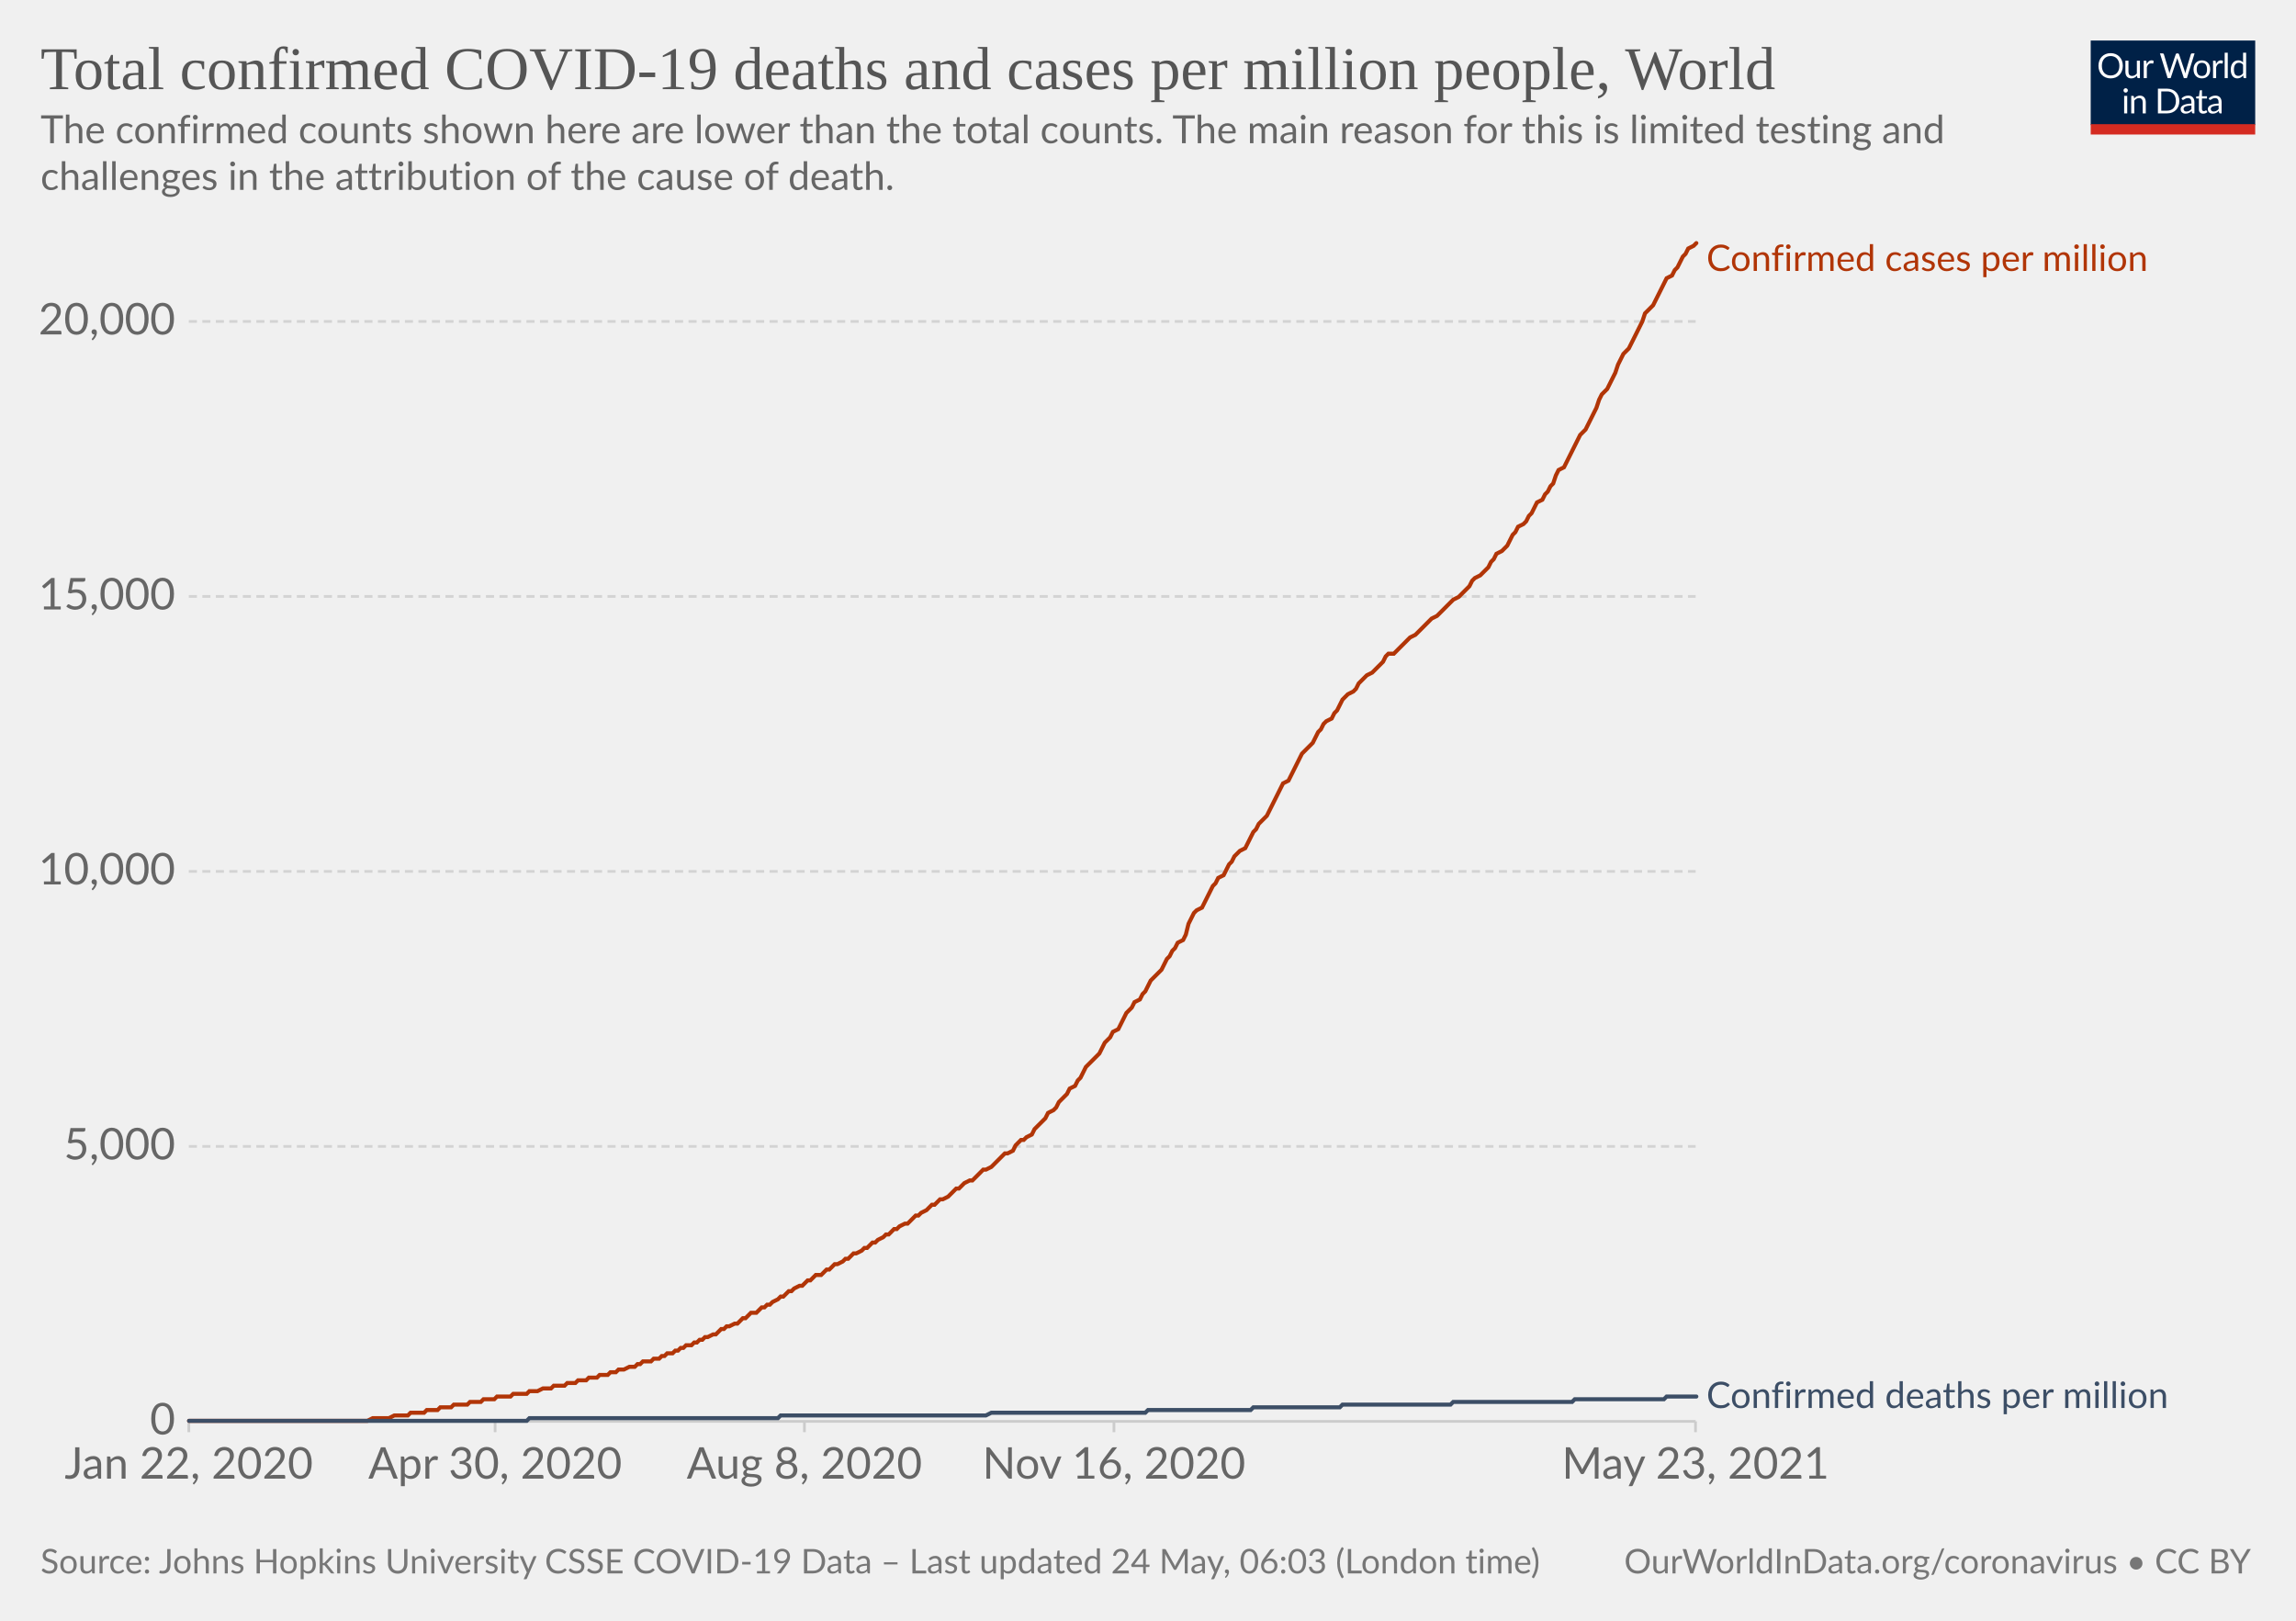
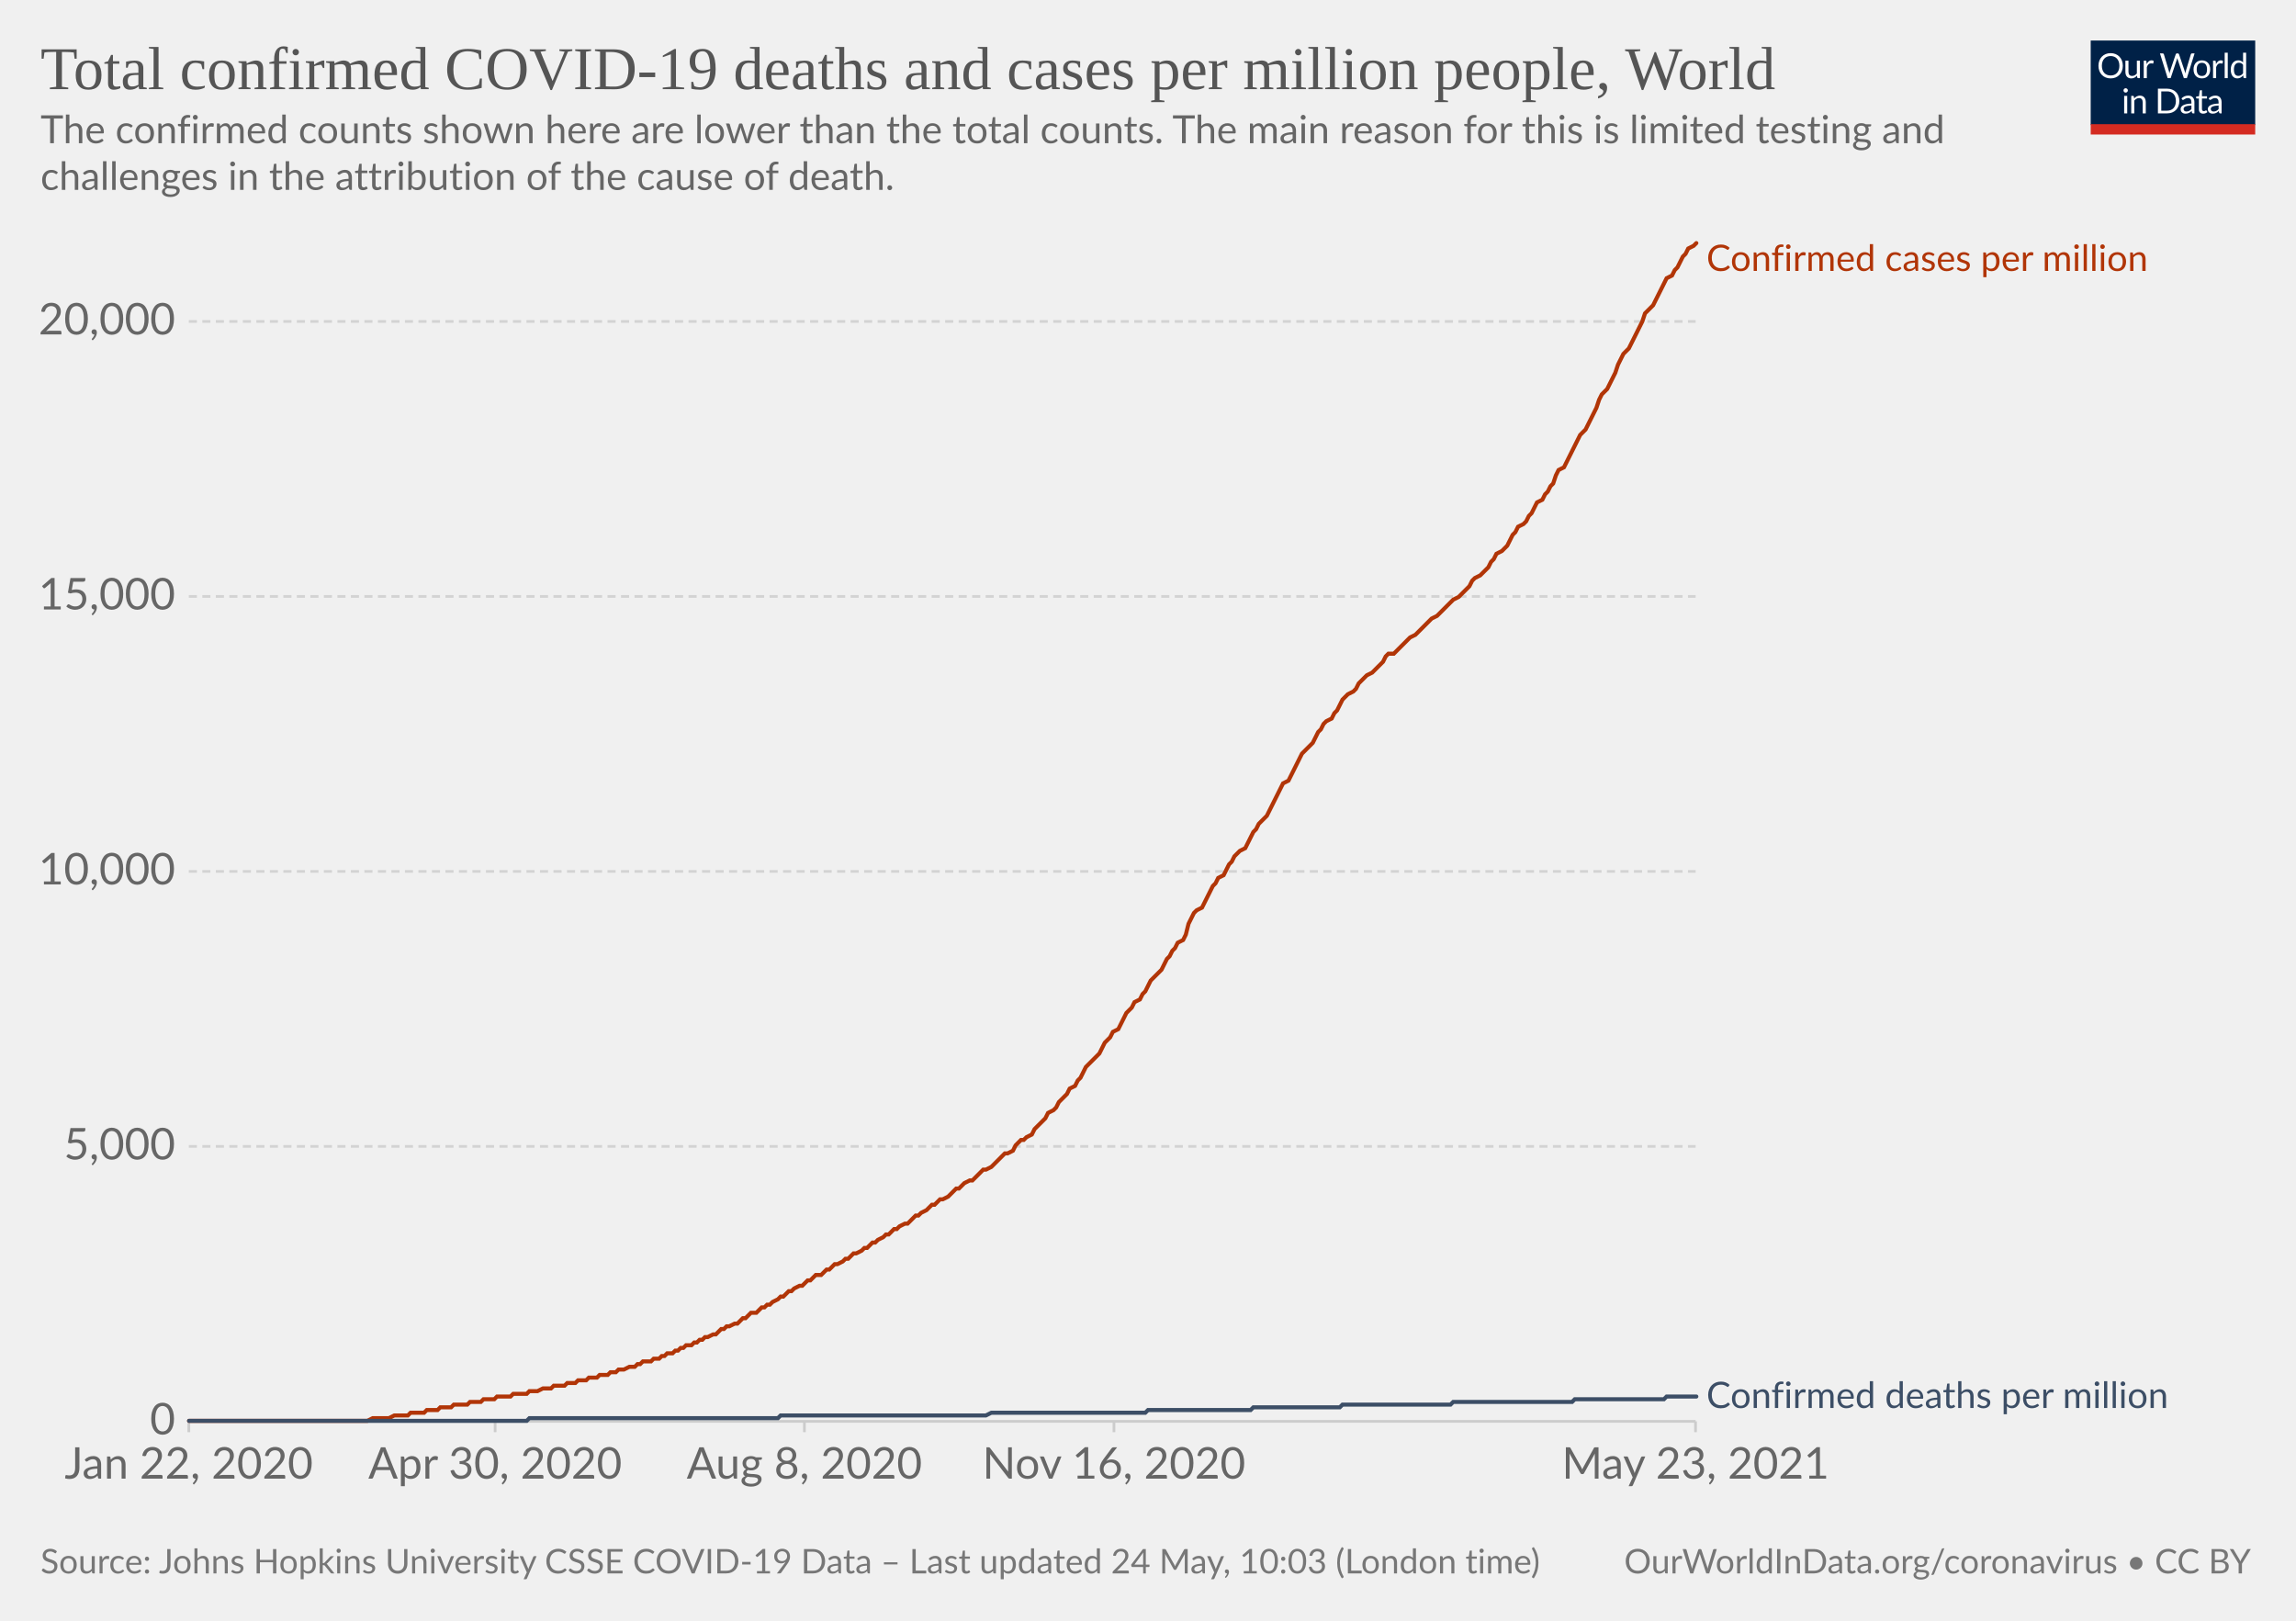
<svg xmlns="http://www.w3.org/2000/svg" version="1.1" style="background-color:#fff;-webkit-font-smoothing:antialiased" width="850" height="600" viewBox="0 0 850 600" font-family="Lato,'Helvetica Neue',Helvetica,Arial,sans-serif" font-size="18" text-rendering="optimizeLegibility">
  <g class="HeaderView">
    <g transform="matrix(.29 0 0 .29 774 15)">
      <svg className="owidLog" width="210" height="120" viewBox="0 0 210 120" fill="none">
        <g clip-path="url(#clip0)">
          <path d="M0 0h210v107.89H0V0z" fill="#002147" />
          <path d="M40.98 32.25c0 2.36-.38 4.53-1.12 6.51a14.26 14.26 0 01-8.1 8.4c-1.9.78-4.02 1.17-6.34 1.17a16.6 16.6 0 01-6.33-1.17 14.31 14.31 0 01-8.08-8.4 18.29 18.29 0 01-1.12-6.51c0-2.36.38-4.53 1.12-6.5.75-1.97 1.8-3.67 3.17-5.1a14.32 14.32 0 014.9-3.34c1.92-.8 4.03-1.19 6.34-1.19 2.32 0 4.43.4 6.34 1.19 1.92.8 3.56 1.9 4.93 3.34a14.87 14.87 0 013.17 5.1 18.1 18.1 0 011.12 6.5zm-4.38 0c0-1.94-.26-3.68-.8-5.22a10.91 10.91 0 00-2.24-3.89 9.68 9.68 0 00-3.52-2.46 11.95 11.95 0 00-4.62-.86c-1.68 0-3.21.28-4.6.86a9.88 9.88 0 00-3.54 2.46 10.91 10.91 0 00-2.24 3.9c-.53 1.53-.8 3.27-.8 5.2 0 1.94.27 3.68.8 5.22a11.17 11.17 0 002.24 3.9 10.01 10.01 0 003.55 2.44c1.38.56 2.9.83 4.6.83s3.24-.27 4.61-.83a9.8 9.8 0 003.52-2.44 11.17 11.17 0 002.25-3.9c.53-1.54.8-3.28.8-5.21zm26.22-6.54V48H60.5c-.56 0-.9-.27-1.05-.81l-.31-2.4a12.45 12.45 0 01-3.26 2.6c-1.2.64-2.58.96-4.13.96-1.22 0-2.3-.2-3.24-.6a6.52 6.52 0 01-2.33-1.7 7.37 7.37 0 01-1.43-2.67c-.3-1.04-.46-2.2-.46-3.45V25.7h3.91v14.22c0 1.68.38 2.99 1.15 3.91.77.93 1.96 1.39 3.54 1.39 1.16 0 2.24-.27 3.23-.82a10.42 10.42 0 002.8-2.28V25.7h3.91zm8.61 4.47a9.94 9.94 0 012.6-3.56 5.64 5.64 0 013.76-1.3c.47 0 .92.05 1.34.15.44.1.83.27 1.17.49l-.3 2.92c-.09.37-.3.55-.66.55-.2 0-.5-.04-.9-.13a6.21 6.21 0 00-3.24.18 4.23 4.23 0 00-1.47.92c-.42.4-.81.9-1.17 1.5-.33.58-.64 1.26-.92 2.02V48H67.7V25.71h2.25c.42 0 .72.08.88.25.16.16.27.44.33.83l.26 3.39zm61.16-13.7L122.75 48h-3.82l-7.99-24.05a21.95 21.95 0 01-.42-1.58 38.36 38.36 0 01-.44 1.58L102.05 48h-3.83L88.4 16.47h3.54c.38 0 .7.1.95.29.26.2.43.43.5.73l6.52 21.9.28 1.28.29 1.46.3-1.46.38-1.27 7.41-21.91c.1-.25.26-.48.51-.69.27-.22.58-.33.95-.33h1.23c.38 0 .69.1.92.29a1.77 1.77 0 01.53.73l7.4 21.9a28.4 28.4 0 01.68 2.62 29.52 29.52 0 01.52-2.61l6.54-21.91a1.31 1.31 0 01.48-.7c.27-.21.58-.32.95-.32h3.32zm9.35 8.88c1.63 0 3.1.27 4.4.82a9.43 9.43 0 015.46 5.94c.5 1.4.74 2.98.74 4.73 0 1.76-.25 3.34-.74 4.75a9.43 9.43 0 01-5.46 5.92c-1.3.52-2.77.79-4.4.79-1.64 0-3.12-.27-4.44-.8a9.42 9.42 0 01-3.35-2.3c-.92-1-1.63-2.2-2.13-3.61-.49-1.41-.73-3-.73-4.75s.24-3.33.73-4.73c.5-1.43 1.2-2.64 2.13-3.63a9.4 9.4 0 013.35-2.31c1.32-.55 2.8-.82 4.44-.82zm0 19.89c2.2 0 3.84-.73 4.93-2.2 1.08-1.48 1.63-3.54 1.63-6.18 0-2.66-.55-4.72-1.63-6.2-1.09-1.49-2.73-2.23-4.93-2.23-1.12 0-2.09.2-2.93.57a5.71 5.71 0 00-2.06 1.65 7.5 7.5 0 00-1.24 2.67c-.26 1.04-.4 2.22-.4 3.54 0 2.64.55 4.7 1.64 6.18 1.1 1.47 2.76 2.2 4.99 2.2zm17.97-15.07a9.94 9.94 0 012.6-3.56 5.64 5.64 0 013.76-1.3c.47 0 .91.05 1.34.15.44.1.83.27 1.16.49l-.28 2.92c-.09.37-.31.55-.66.55-.2 0-.5-.04-.9-.13a6.2 6.2 0 00-3.24.18 4.23 4.23 0 00-1.47.92c-.43.4-.82.9-1.17 1.5a13.1 13.1 0 00-.92 2.02V48h-3.94V25.71h2.24c.43 0 .72.08.88.25.17.16.28.44.33.83l.27 3.39zm15.04-14.59V48h-3.92V15.6h3.92zm19.55 15.43a6.22 6.22 0 00-2.38-2.05 6.7 6.7 0 00-2.86-.6c-2.07 0-3.66.75-4.77 2.23-1.12 1.48-1.68 3.6-1.68 6.33 0 1.46.13 2.7.38 3.74a7.29 7.29 0 001.1 2.56 4.35 4.35 0 001.78 1.45c.7.3 1.5.46 2.4.46 1.29 0 2.41-.3 3.36-.88a9.6 9.6 0 002.67-2.49V31.02zm3.91-15.43V48h-2.33c-.56 0-.9-.27-1.06-.81l-.35-2.71a12.13 12.13 0 01-3.25 2.77 8.28 8.28 0 01-4.23 1.06 7.31 7.31 0 01-6.14-2.9c-.73-.96-1.3-2.15-1.69-3.57a18.35 18.35 0 01.07-9.48 11.29 11.29 0 011.89-3.7 8.7 8.7 0 017.06-3.34 7.96 7.96 0 016.12 2.62V15.59h3.91zM46.61 70.71V93H42.7V70.71h3.91zm.84-7c0 .39-.08.75-.24 1.09a2.81 2.81 0 01-1.52 1.47 2.67 2.67 0 01-2.16 0 2.9 2.9 0 01-1.45-1.47 2.67 2.67 0 010-2.16c.15-.35.35-.65.6-.9.25-.27.53-.47.85-.62a2.67 2.67 0 012.16 0c.35.15.65.35.9.62.27.25.47.55.62.9.16.34.24.7.24 1.08zm7.97 10.24c.49-.54 1-1.04 1.54-1.48a9.85 9.85 0 013.66-1.84 8.96 8.96 0 015.43.35c.94.4 1.72.97 2.33 1.71a7.36 7.36 0 011.43 2.67c.32 1.04.49 2.19.49 3.45V93h-3.94V78.81c0-1.69-.4-3-1.17-3.92-.76-.93-1.93-1.4-3.5-1.4a6.6 6.6 0 00-3.25.83c-1 .56-1.92 1.31-2.77 2.27V93h-3.94V70.71h2.35c.56 0 .9.28 1.04.82l.3 2.42zm57.7 3.3c0 2.36-.37 4.5-1.11 6.44a14.3 14.3 0 01-3.17 4.98 14.1 14.1 0 01-4.93 3.2c-1.9.76-4.02 1.13-6.33 1.13H85.8V61.47h11.77c2.31 0 4.42.39 6.33 1.15a13.8 13.8 0 018.1 8.18 17.75 17.75 0 011.12 6.45zm-4.37 0c0-1.94-.26-3.67-.8-5.2a10.94 10.94 0 00-2.23-3.87 9.57 9.57 0 00-3.53-2.42 12.23 12.23 0 00-4.61-.83h-7.5v24.62h7.5c1.7 0 3.24-.28 4.61-.84a9.7 9.7 0 003.53-2.4 10.94 10.94 0 002.24-3.87c.53-1.53.8-3.26.8-5.2zm19.8 5.72c-1.8.06-3.34.2-4.62.44-1.26.22-2.3.51-3.1.88-.8.36-1.37.8-1.74 1.3-.35.5-.53 1.05-.53 1.67 0 .58.1 1.1.3 1.52a3 3 0 00.76 1.05c.34.27.73.46 1.17.6a6.13 6.13 0 001.45.17 7.28 7.28 0 003.5-.81 11.95 11.95 0 002.82-2.2v-4.62zm-12.65-9.11a12.73 12.73 0 013.98-2.66c1.43-.59 3-.88 4.73-.88 1.25 0 2.36.2 3.33.61a6.81 6.81 0 013.94 4.38c.33 1.04.5 2.19.5 3.43V93h-1.74a1.8 1.8 0 01-.88-.18c-.2-.13-.36-.38-.48-.74l-.44-2.12-1.72 1.46a9.48 9.48 0 01-3.74 1.7c-.69.15-1.46.23-2.3.23-.87 0-1.69-.12-2.45-.35a5.34 5.34 0 01-3.34-2.93 6.64 6.64 0 01-.49-2.64c0-.88.25-1.72.73-2.53a6.33 6.33 0 012.35-2.17c1.09-.63 2.5-1.15 4.25-1.54 1.75-.41 3.89-.65 6.42-.7v-1.75c0-1.73-.37-3.03-1.12-3.91-.75-.9-1.84-1.34-3.28-1.34-.97 0-1.78.12-2.44.37-.64.23-1.2.5-1.7.81l-1.23.82c-.33.23-.67.35-1 .35-.27 0-.5-.07-.69-.2a2.1 2.1 0 01-.48-.53l-.7-1.25zm27.67 19.5c-1.76 0-3.12-.5-4.07-1.48-.94-.98-1.41-2.4-1.41-4.25V74h-2.68a.9.9 0 01-.6-.2c-.16-.14-.24-.36-.24-.66v-1.56l3.65-.46.9-6.89a.9.9 0 01.29-.52.88.88 0 01.62-.22H142v7.67h6.44V74H142v13.38c0 .94.22 1.63.68 2.09.45.45 1.04.68 1.76.68a3.21 3.21 0 001.85-.53l.55-.35c.16-.12.3-.18.41-.18.2 0 .4.13.55.38l1.15 1.87a7.45 7.45 0 01-2.44 1.5 8.53 8.53 0 01-2.95.52zm19.68-10.4c-1.8.07-3.34.21-4.62.45-1.26.22-2.3.51-3.1.88-.8.36-1.37.8-1.74 1.3-.35.5-.53 1.05-.53 1.67 0 .58.1 1.1.3 1.52a2.9 2.9 0 00.76 1.05c.34.27.73.46 1.17.6a6.13 6.13 0 001.45.17 7.3 7.3 0 003.5-.81 12.04 12.04 0 002.82-2.2v-4.62zm-12.65-9.1a12.72 12.72 0 013.99-2.66c1.42-.59 3-.88 4.72-.88 1.25 0 2.36.2 3.33.61a6.81 6.81 0 013.94 4.38c.33 1.04.5 2.19.5 3.43V93h-1.74a1.8 1.8 0 01-.88-.18c-.2-.13-.36-.38-.48-.74l-.44-2.12-1.72 1.46a9.48 9.48 0 01-3.74 1.7c-.69.15-1.46.23-2.3.23-.87 0-1.69-.12-2.45-.35a5.33 5.33 0 01-3.34-2.93 6.62 6.62 0 01-.49-2.64c0-.88.25-1.72.73-2.53a6.33 6.33 0 012.35-2.17c1.09-.63 2.5-1.15 4.25-1.54a31.2 31.2 0 016.42-.7v-1.75c0-1.73-.37-3.03-1.12-3.91-.75-.9-1.84-1.34-3.28-1.34-.97 0-1.78.12-2.44.37-.64.23-1.2.5-1.7.81l-1.22.82c-.34.23-.68.35-1.02.35-.26 0-.49-.07-.68-.2a1.88 1.88 0 01-.48-.53l-.7-1.25zM40.98 32.25c0 2.36-.38 4.53-1.12 6.51a14.26 14.26 0 01-8.1 8.4c-1.9.78-4.02 1.17-6.34 1.17a16.6 16.6 0 01-6.33-1.17 14.31 14.31 0 01-8.08-8.4 18.29 18.29 0 01-1.12-6.51c0-2.36.38-4.53 1.12-6.5.75-1.97 1.8-3.67 3.17-5.1a14.32 14.32 0 014.9-3.34c1.92-.8 4.03-1.19 6.34-1.19 2.32 0 4.43.4 6.34 1.19 1.92.8 3.56 1.9 4.93 3.34a14.87 14.87 0 013.17 5.1 18.1 18.1 0 011.12 6.5zm-4.38 0c0-1.94-.26-3.68-.8-5.22a10.91 10.91 0 00-2.24-3.89 9.68 9.68 0 00-3.52-2.46 11.95 11.95 0 00-4.62-.86c-1.68 0-3.21.28-4.6.86a9.88 9.88 0 00-3.54 2.46 10.91 10.91 0 00-2.24 3.9c-.53 1.53-.8 3.27-.8 5.2 0 1.94.27 3.68.8 5.22a11.17 11.17 0 002.24 3.9 10.01 10.01 0 003.55 2.44c1.38.56 2.9.83 4.6.83s3.24-.27 4.61-.83a9.8 9.8 0 003.52-2.44 11.17 11.17 0 002.25-3.9c.53-1.54.8-3.28.8-5.21zm26.22-6.54V48H60.5c-.56 0-.9-.27-1.05-.81l-.31-2.4a12.45 12.45 0 01-3.26 2.6c-1.2.64-2.58.96-4.13.96-1.22 0-2.3-.2-3.24-.6a6.52 6.52 0 01-2.33-1.7 7.37 7.37 0 01-1.43-2.67c-.3-1.04-.46-2.2-.46-3.45V25.7h3.91v14.22c0 1.68.38 2.99 1.15 3.91.77.93 1.96 1.39 3.54 1.39 1.16 0 2.24-.27 3.23-.82a10.42 10.42 0 002.8-2.28V25.7h3.91zm8.61 4.47a9.94 9.94 0 012.6-3.56 5.64 5.64 0 013.76-1.3c.47 0 .92.05 1.34.15.44.1.83.27 1.17.49l-.3 2.92c-.09.37-.3.55-.66.55-.2 0-.5-.04-.9-.13a6.21 6.21 0 00-3.24.18 4.23 4.23 0 00-1.47.92c-.42.4-.81.9-1.17 1.5-.33.58-.64 1.26-.92 2.02V48H67.7V25.71h2.25c.42 0 .72.08.88.25.16.16.27.44.33.83l.26 3.39zm61.16-13.7L122.75 48h-3.82l-7.99-24.05a21.95 21.95 0 01-.42-1.58 38.36 38.36 0 01-.44 1.58L102.05 48h-3.83L88.4 16.47h3.54c.38 0 .7.1.95.29.26.2.43.43.5.73l6.52 21.9.28 1.28.29 1.46.3-1.46.38-1.27 7.41-21.91c.1-.25.26-.48.51-.69.27-.22.58-.33.95-.33h1.23c.38 0 .69.1.92.29a1.77 1.77 0 01.53.73l7.4 21.9a28.4 28.4 0 01.68 2.62 29.52 29.52 0 01.52-2.61l6.54-21.91a1.31 1.31 0 01.48-.7c.27-.21.58-.32.95-.32h3.32zm9.35 8.88c1.63 0 3.1.27 4.4.82a9.43 9.43 0 015.46 5.94c.5 1.4.74 2.98.74 4.73 0 1.76-.25 3.34-.74 4.75a9.43 9.43 0 01-5.46 5.92c-1.3.52-2.77.79-4.4.79-1.64 0-3.12-.27-4.44-.8a9.42 9.42 0 01-3.35-2.3c-.92-1-1.63-2.2-2.13-3.61-.49-1.41-.73-3-.73-4.75s.24-3.33.73-4.73c.5-1.43 1.2-2.64 2.13-3.63a9.4 9.4 0 013.35-2.31c1.32-.55 2.8-.82 4.44-.82zm0 19.89c2.2 0 3.84-.73 4.93-2.2 1.08-1.48 1.63-3.54 1.63-6.18 0-2.66-.55-4.72-1.63-6.2-1.09-1.49-2.73-2.23-4.93-2.23-1.12 0-2.09.2-2.93.57a5.71 5.71 0 00-2.06 1.65 7.5 7.5 0 00-1.24 2.67c-.26 1.04-.4 2.22-.4 3.54 0 2.64.55 4.7 1.64 6.18 1.1 1.47 2.76 2.2 4.99 2.2zm17.97-15.07a9.94 9.94 0 012.6-3.56 5.64 5.64 0 013.76-1.3c.47 0 .91.05 1.34.15.44.1.83.27 1.16.49l-.28 2.92c-.09.37-.31.55-.66.55-.2 0-.5-.04-.9-.13a6.2 6.2 0 00-3.24.18 4.23 4.23 0 00-1.47.92c-.43.4-.82.9-1.17 1.5a13.1 13.1 0 00-.92 2.02V48h-3.94V25.71h2.24c.43 0 .72.08.88.25.17.16.28.44.33.83l.27 3.39zm15.04-14.59V48h-3.92V15.6h3.92zm19.55 15.43a6.22 6.22 0 00-2.38-2.05 6.7 6.7 0 00-2.86-.6c-2.07 0-3.66.75-4.77 2.23-1.12 1.48-1.68 3.6-1.68 6.33 0 1.46.13 2.7.38 3.74a7.29 7.29 0 001.1 2.56 4.35 4.35 0 001.78 1.45c.7.3 1.5.46 2.4.46 1.29 0 2.41-.3 3.36-.88a9.6 9.6 0 002.67-2.49V31.02zm3.91-15.43V48h-2.33c-.56 0-.9-.27-1.06-.81l-.35-2.71a12.13 12.13 0 01-3.25 2.77 8.28 8.28 0 01-4.23 1.06 7.31 7.31 0 01-6.14-2.9c-.73-.96-1.3-2.15-1.69-3.57a18.35 18.35 0 01.07-9.48 11.29 11.29 0 011.89-3.7 8.7 8.7 0 017.06-3.34 7.96 7.96 0 016.12 2.62V15.59h3.91zM46.61 70.71V93H42.7V70.71h3.91zm.84-7c0 .39-.08.75-.24 1.09a2.81 2.81 0 01-1.52 1.47 2.67 2.67 0 01-2.16 0 2.9 2.9 0 01-1.45-1.47 2.67 2.67 0 010-2.16c.15-.35.35-.65.6-.9.25-.27.53-.47.85-.62a2.67 2.67 0 012.16 0c.35.15.65.35.9.62.27.25.47.55.62.9.16.34.24.7.24 1.08zm7.97 10.24c.49-.54 1-1.04 1.54-1.48a9.85 9.85 0 013.66-1.84 8.96 8.96 0 015.43.35c.94.4 1.72.97 2.33 1.71a7.36 7.36 0 011.43 2.67c.32 1.04.49 2.19.49 3.45V93h-3.94V78.81c0-1.69-.4-3-1.17-3.92-.76-.93-1.93-1.4-3.5-1.4a6.6 6.6 0 00-3.25.83c-1 .56-1.92 1.31-2.77 2.27V93h-3.94V70.71h2.35c.56 0 .9.28 1.04.82l.3 2.42zm57.7 3.3c0 2.36-.37 4.5-1.11 6.44a14.3 14.3 0 01-3.17 4.98 14.1 14.1 0 01-4.93 3.2c-1.9.76-4.02 1.13-6.33 1.13H85.8V61.47h11.77c2.31 0 4.42.39 6.33 1.15a13.8 13.8 0 018.1 8.18 17.75 17.75 0 011.12 6.45zm-4.37 0c0-1.94-.26-3.67-.8-5.2a10.94 10.94 0 00-2.23-3.87 9.57 9.57 0 00-3.53-2.42 12.23 12.23 0 00-4.61-.83h-7.5v24.62h7.5c1.7 0 3.24-.28 4.61-.84a9.7 9.7 0 003.53-2.4 10.94 10.94 0 002.24-3.87c.53-1.53.8-3.26.8-5.2zm19.8 5.72c-1.8.06-3.34.2-4.62.44-1.26.22-2.3.51-3.1.88-.8.36-1.37.8-1.74 1.3-.35.5-.53 1.05-.53 1.67 0 .58.1 1.1.3 1.52a3 3 0 00.76 1.05c.34.27.73.46 1.17.6a6.13 6.13 0 001.45.17 7.28 7.28 0 003.5-.81 11.95 11.95 0 002.82-2.2v-4.62zm-12.65-9.11a12.73 12.73 0 013.98-2.66c1.43-.59 3-.88 4.73-.88 1.25 0 2.36.2 3.33.61a6.81 6.81 0 013.94 4.38c.33 1.04.5 2.19.5 3.43V93h-1.74a1.8 1.8 0 01-.88-.18c-.2-.13-.36-.38-.48-.74l-.44-2.12-1.72 1.46a9.48 9.48 0 01-3.74 1.7c-.69.15-1.46.23-2.3.23-.87 0-1.69-.12-2.45-.35a5.34 5.34 0 01-3.34-2.93 6.64 6.64 0 01-.49-2.64c0-.88.25-1.72.73-2.53a6.33 6.33 0 012.35-2.17c1.09-.63 2.5-1.15 4.25-1.54 1.75-.41 3.89-.65 6.42-.7v-1.75c0-1.73-.37-3.03-1.12-3.91-.75-.9-1.84-1.34-3.28-1.34-.97 0-1.78.12-2.44.37-.64.23-1.2.5-1.7.81l-1.23.82c-.33.23-.67.35-1 .35-.27 0-.5-.07-.69-.2a2.1 2.1 0 01-.48-.53l-.7-1.25zm27.67 19.5c-1.76 0-3.12-.5-4.07-1.48-.94-.98-1.41-2.4-1.41-4.25V74h-2.68a.9.9 0 01-.6-.2c-.16-.14-.24-.36-.24-.66v-1.56l3.65-.46.9-6.89a.9.9 0 01.29-.52.88.88 0 01.62-.22H142v7.67h6.44V74H142v13.38c0 .94.22 1.63.68 2.09.45.45 1.04.68 1.76.68a3.21 3.21 0 001.85-.53l.55-.35c.16-.12.3-.18.41-.18.2 0 .4.13.55.38l1.15 1.87a7.45 7.45 0 01-2.44 1.5 8.53 8.53 0 01-2.95.52zm19.68-10.4c-1.8.07-3.34.21-4.62.45-1.26.22-2.3.51-3.1.88-.8.36-1.37.8-1.74 1.3-.35.5-.53 1.05-.53 1.67 0 .58.1 1.1.3 1.52a2.9 2.9 0 00.76 1.05c.34.27.73.46 1.17.6a6.13 6.13 0 001.45.17 7.3 7.3 0 003.5-.81 12.04 12.04 0 002.82-2.2v-4.62zm-12.65-9.1a12.72 12.72 0 013.99-2.66c1.42-.59 3-.88 4.72-.88 1.25 0 2.36.2 3.33.61a6.81 6.81 0 013.94 4.38c.33 1.04.5 2.19.5 3.43V93h-1.74a1.8 1.8 0 01-.88-.18c-.2-.13-.36-.38-.48-.74l-.44-2.12-1.72 1.46a9.48 9.48 0 01-3.74 1.7c-.69.15-1.46.23-2.3.23-.87 0-1.69-.12-2.45-.35a5.33 5.33 0 01-3.34-2.93 6.62 6.62 0 01-.49-2.64c0-.88.25-1.72.73-2.53a6.33 6.33 0 012.35-2.17c1.09-.63 2.5-1.15 4.25-1.54a31.2 31.2 0 016.42-.7v-1.75c0-1.73-.37-3.03-1.12-3.91-.75-.9-1.84-1.34-3.28-1.34-.97 0-1.78.12-2.44.37-.64.23-1.2.5-1.7.81l-1.22.82c-.34.23-.68.35-1.02.35-.26 0-.49-.07-.68-.2a1.88 1.88 0 01-.48-.53l-.7-1.25zM40.98 32.25c0 2.36-.38 4.53-1.12 6.51a14.26 14.26 0 01-8.1 8.4c-1.9.78-4.02 1.17-6.34 1.17a16.6 16.6 0 01-6.33-1.17 14.31 14.31 0 01-8.08-8.4 18.29 18.29 0 01-1.12-6.51c0-2.36.38-4.53 1.12-6.5.75-1.97 1.8-3.67 3.17-5.1a14.32 14.32 0 014.9-3.34c1.92-.8 4.03-1.19 6.34-1.19 2.32 0 4.43.4 6.34 1.19 1.92.8 3.56 1.9 4.93 3.34a14.87 14.87 0 013.17 5.1 18.1 18.1 0 011.12 6.5zm-4.38 0c0-1.94-.26-3.68-.8-5.22a10.91 10.91 0 00-2.24-3.89 9.68 9.68 0 00-3.52-2.46 11.95 11.95 0 00-4.62-.86c-1.68 0-3.21.28-4.6.86a9.88 9.88 0 00-3.54 2.46 10.91 10.91 0 00-2.24 3.9c-.53 1.53-.8 3.27-.8 5.2 0 1.94.27 3.68.8 5.22a11.17 11.17 0 002.24 3.9 10.01 10.01 0 003.55 2.44c1.38.56 2.9.83 4.6.83s3.24-.27 4.61-.83a9.8 9.8 0 003.52-2.44 11.17 11.17 0 002.25-3.9c.53-1.54.8-3.28.8-5.21zm26.22-6.54V48H60.5c-.56 0-.9-.27-1.05-.81l-.31-2.4a12.45 12.45 0 01-3.26 2.6c-1.2.64-2.58.96-4.13.96-1.22 0-2.3-.2-3.24-.6a6.52 6.52 0 01-2.33-1.7 7.37 7.37 0 01-1.43-2.67c-.3-1.04-.46-2.2-.46-3.45V25.7h3.91v14.22c0 1.68.38 2.99 1.15 3.91.77.93 1.96 1.39 3.54 1.39 1.16 0 2.24-.27 3.23-.82a10.42 10.42 0 002.8-2.28V25.7h3.91zm8.61 4.47a9.94 9.94 0 012.6-3.56 5.64 5.64 0 013.76-1.3c.47 0 .92.05 1.34.15.44.1.83.27 1.17.49l-.3 2.92c-.09.37-.3.55-.66.55-.2 0-.5-.04-.9-.13a6.21 6.21 0 00-3.24.18 4.23 4.23 0 00-1.47.92c-.42.4-.81.9-1.17 1.5-.33.58-.64 1.26-.92 2.02V48H67.7V25.71h2.25c.42 0 .72.08.88.25.16.16.27.44.33.83l.26 3.39zm61.16-13.7L122.75 48h-3.82l-7.99-24.05a21.95 21.95 0 01-.42-1.58 38.36 38.36 0 01-.44 1.58L102.05 48h-3.83L88.4 16.47h3.54c.38 0 .7.1.95.29.26.2.43.43.5.73l6.52 21.9.28 1.28.29 1.46.3-1.46.38-1.27 7.41-21.91c.1-.25.26-.48.51-.69.27-.22.58-.33.95-.33h1.23c.38 0 .69.1.92.29a1.77 1.77 0 01.53.73l7.4 21.9a28.4 28.4 0 01.68 2.62 29.52 29.52 0 01.52-2.61l6.54-21.91a1.31 1.31 0 01.48-.7c.27-.21.58-.32.95-.32h3.32zm9.35 8.88c1.63 0 3.1.27 4.4.82a9.43 9.43 0 015.46 5.94c.5 1.4.74 2.98.74 4.73 0 1.76-.25 3.34-.74 4.75a9.43 9.43 0 01-5.46 5.92c-1.3.52-2.77.79-4.4.79-1.64 0-3.12-.27-4.44-.8a9.42 9.42 0 01-3.35-2.3c-.92-1-1.63-2.2-2.13-3.61-.49-1.41-.73-3-.73-4.75s.24-3.33.73-4.73c.5-1.43 1.2-2.64 2.13-3.63a9.4 9.4 0 013.35-2.31c1.32-.55 2.8-.82 4.44-.82zm0 19.89c2.2 0 3.84-.73 4.93-2.2 1.08-1.48 1.63-3.54 1.63-6.18 0-2.66-.55-4.72-1.63-6.2-1.09-1.49-2.73-2.23-4.93-2.23-1.12 0-2.09.2-2.93.57a5.71 5.71 0 00-2.06 1.65 7.5 7.5 0 00-1.24 2.67c-.26 1.04-.4 2.22-.4 3.54 0 2.64.55 4.7 1.64 6.18 1.1 1.47 2.76 2.2 4.99 2.2zm17.97-15.07a9.94 9.94 0 012.6-3.56 5.64 5.64 0 013.76-1.3c.47 0 .91.05 1.34.15.44.1.83.27 1.16.49l-.28 2.92c-.09.37-.31.55-.66.55-.2 0-.5-.04-.9-.13a6.2 6.2 0 00-3.24.18 4.23 4.23 0 00-1.47.92c-.43.4-.82.9-1.17 1.5a13.1 13.1 0 00-.92 2.02V48h-3.94V25.71h2.24c.43 0 .72.08.88.25.17.16.28.44.33.83l.27 3.39zm15.04-14.59V48h-3.92V15.6h3.92zm19.55 15.43a6.22 6.22 0 00-2.38-2.05 6.7 6.7 0 00-2.86-.6c-2.07 0-3.66.75-4.77 2.23-1.12 1.48-1.68 3.6-1.68 6.33 0 1.46.13 2.7.38 3.74a7.29 7.29 0 001.1 2.56 4.35 4.35 0 001.78 1.45c.7.3 1.5.46 2.4.46 1.29 0 2.41-.3 3.36-.88a9.6 9.6 0 002.67-2.49V31.02zm3.91-15.43V48h-2.33c-.56 0-.9-.27-1.06-.81l-.35-2.71a12.13 12.13 0 01-3.25 2.77 8.28 8.28 0 01-4.23 1.06 7.31 7.31 0 01-6.14-2.9c-.73-.96-1.3-2.15-1.69-3.57a18.35 18.35 0 01.07-9.48 11.29 11.29 0 011.89-3.7 8.7 8.7 0 017.06-3.34 7.96 7.96 0 016.12 2.62V15.59h3.91zM46.61 70.71V93H42.7V70.71h3.91zm.84-7c0 .39-.08.75-.24 1.09a2.81 2.81 0 01-1.52 1.47 2.67 2.67 0 01-2.16 0 2.9 2.9 0 01-1.45-1.47 2.67 2.67 0 010-2.16c.15-.35.35-.65.6-.9.25-.27.53-.47.85-.62a2.67 2.67 0 012.16 0c.35.15.65.35.9.62.27.25.47.55.62.9.16.34.24.7.24 1.08zm7.97 10.24c.49-.54 1-1.04 1.54-1.48a9.85 9.85 0 013.66-1.84 8.96 8.96 0 015.43.35c.94.4 1.72.97 2.33 1.71a7.36 7.36 0 011.43 2.67c.32 1.04.49 2.19.49 3.45V93h-3.94V78.81c0-1.69-.4-3-1.17-3.92-.76-.93-1.93-1.4-3.5-1.4a6.6 6.6 0 00-3.25.83c-1 .56-1.92 1.31-2.77 2.27V93h-3.94V70.71h2.35c.56 0 .9.28 1.04.82l.3 2.42zm57.7 3.3c0 2.36-.37 4.5-1.11 6.44a14.3 14.3 0 01-3.17 4.98 14.1 14.1 0 01-4.93 3.2c-1.9.76-4.02 1.13-6.33 1.13H85.8V61.47h11.77c2.31 0 4.42.39 6.33 1.15a13.8 13.8 0 018.1 8.18 17.75 17.75 0 011.12 6.45zm-4.37 0c0-1.94-.26-3.67-.8-5.2a10.94 10.94 0 00-2.23-3.87 9.57 9.57 0 00-3.53-2.42 12.23 12.23 0 00-4.61-.83h-7.5v24.62h7.5c1.7 0 3.24-.28 4.61-.84a9.7 9.7 0 003.53-2.4 10.94 10.94 0 002.24-3.87c.53-1.53.8-3.26.8-5.2zm19.8 5.72c-1.8.06-3.34.2-4.62.44-1.26.22-2.3.51-3.1.88-.8.36-1.37.8-1.74 1.3-.35.5-.53 1.05-.53 1.67 0 .58.1 1.1.3 1.52a3 3 0 00.76 1.05c.34.27.73.46 1.17.6a6.13 6.13 0 001.45.17 7.28 7.28 0 003.5-.81 11.95 11.95 0 002.82-2.2v-4.62zm-12.65-9.11a12.73 12.73 0 013.98-2.66c1.43-.59 3-.88 4.73-.88 1.25 0 2.36.2 3.33.61a6.81 6.81 0 013.94 4.38c.33 1.04.5 2.19.5 3.43V93h-1.74a1.8 1.8 0 01-.88-.18c-.2-.13-.36-.38-.48-.74l-.44-2.12-1.72 1.46a9.48 9.48 0 01-3.74 1.7c-.69.15-1.46.23-2.3.23-.87 0-1.69-.12-2.45-.35a5.34 5.34 0 01-3.34-2.93 6.64 6.64 0 01-.49-2.64c0-.88.25-1.72.73-2.53a6.33 6.33 0 012.35-2.17c1.09-.63 2.5-1.15 4.25-1.54 1.75-.41 3.89-.65 6.42-.7v-1.75c0-1.73-.37-3.03-1.12-3.91-.75-.9-1.84-1.34-3.28-1.34-.97 0-1.78.12-2.44.37-.64.23-1.2.5-1.7.81l-1.23.82c-.33.23-.67.35-1 .35-.27 0-.5-.07-.69-.2a2.1 2.1 0 01-.48-.53l-.7-1.25zm27.67 19.5c-1.76 0-3.12-.5-4.07-1.48-.94-.98-1.41-2.4-1.41-4.25V74h-2.68a.9.9 0 01-.6-.2c-.16-.14-.24-.36-.24-.66v-1.56l3.65-.46.9-6.89a.9.9 0 01.29-.52.88.88 0 01.62-.22H142v7.67h6.44V74H142v13.38c0 .94.22 1.63.68 2.09.45.45 1.04.68 1.76.68a3.21 3.21 0 001.85-.53l.55-.35c.16-.12.3-.18.41-.18.2 0 .4.13.55.38l1.15 1.87a7.45 7.45 0 01-2.44 1.5 8.53 8.53 0 01-2.95.52zm19.68-10.4c-1.8.07-3.34.21-4.62.45-1.26.22-2.3.51-3.1.88-.8.36-1.37.8-1.74 1.3-.35.5-.53 1.05-.53 1.67 0 .58.1 1.1.3 1.52a2.9 2.9 0 00.76 1.05c.34.27.73.46 1.17.6a6.13 6.13 0 001.45.17 7.3 7.3 0 003.5-.81 12.04 12.04 0 002.82-2.2v-4.62zm-12.65-9.1a12.72 12.72 0 013.99-2.66c1.42-.59 3-.88 4.72-.88 1.25 0 2.36.2 3.33.61a6.81 6.81 0 013.94 4.38c.33 1.04.5 2.19.5 3.43V93h-1.74a1.8 1.8 0 01-.88-.18c-.2-.13-.36-.38-.48-.74l-.44-2.12-1.72 1.46a9.48 9.48 0 01-3.74 1.7c-.69.15-1.46.23-2.3.23-.87 0-1.69-.12-2.45-.35a5.33 5.33 0 01-3.34-2.93 6.62 6.62 0 01-.49-2.64c0-.88.25-1.72.73-2.53a6.33 6.33 0 012.35-2.17c1.09-.63 2.5-1.15 4.25-1.54a31.2 31.2 0 016.42-.7v-1.75c0-1.73-.37-3.03-1.12-3.91-.75-.9-1.84-1.34-3.28-1.34-.97 0-1.78.12-2.44.37-.64.23-1.2.5-1.7.81l-1.22.82c-.34.23-.68.35-1.02.35-.26 0-.49-.07-.68-.2a1.88 1.88 0 01-.48-.53l-.7-1.25z" fill="#fff" />
          <path fill="#D42B21" d="M0 106.79h210V120H0z" />
        </g>
        <defs>
          <clipPath id="clip0">
            <path fill="#fff" d="M0 0h210v120H0z" />
          </clipPath>
        </defs>
      </svg>
    </g>
    <a href="https://ourworldindata.org/grapher/total-covid-cases-deaths-per-million?country=~OWID_WRL" target="_blank" rel="noopener" font-family="&quot;Playfair Display&quot;,Georgia,&quot;Times New Roman&quot;,serif">
      <text font-size="22.5" x="15" y="33" fill="#555">
        <tspan x="15" y="33">Total confirmed COVID-19 deaths and cases per million people, World</tspan>
      </text>
    </a>
    <text font-size="14.4" x="15" y="53" fill="#666">
      <tspan x="15" y="53.02">The confirmed counts shown here are lower than the total counts. The main reason for this is limited testing and</tspan>
      <tspan x="15" y="70.3">challenges in the attribution of the cause of death.</tspan>
    </text>
  </g>
  <g class="LineChart">
    <defs>
      <clipPath id="a">
        <path d="M59.9 71.5h830v915.8h-830z" />
      </clipPath>
    </defs>
    <g class="DualAxisView">
      <g class="HorizontalAxis">
        <path stroke="#ccc" d="M69.9 526.2v4M183.3 526.2v4M297.8 526.2v4M412.4 526.2v4M627.7 526.2v4" />
        <text x="69.9" y="547.4" fill="#666" text-anchor="middle" font-size="16.2">Jan 22, 2020</text>
        <text x="183.3" y="547.4" fill="#666" text-anchor="middle" font-size="16.2">Apr 30, 2020</text>
        <text x="297.8" y="547.4" fill="#666" text-anchor="middle" font-size="16.2">Aug 8, 2020</text>
        <text x="412.4" y="547.4" fill="#666" text-anchor="middle" font-size="16.2">Nov 16, 2020</text>
        <text x="627.7" y="547.4" fill="#666" text-anchor="middle" font-size="16.2">May 23, 2021</text>
      </g>
      <g class="VerticalAxis" fill="#666" dominant-baseline="middle" text-anchor="end" font-size="16.2">
        <text x="64.9" y="526.2">0</text>
        <text x="64.9" y="424.4">5,000</text>
        <text x="64.9" y="322.6">10,000</text>
        <text x="64.9" y="220.8">15,000</text>
        <text x="64.9" y="119">20,000</text>
      </g>
      <g class="AxisGridLines horizontalLines">
        <path stroke="#ccc" d="M69.9 526.2h557.84" />
        <path stroke="#d3d3d3" stroke-dasharray="3,2" d="M69.9 424.4h557.84M69.9 322.6h557.84M69.9 220.8h557.84M69.9 119h557.84" />
      </g>
    </g>
    <g clip-path="url(#a)">
      <g class="LineLabels" cursor="default">
        <g class="legendMark">
          <text font-size="13.5" x="631.7" y="100.3" fill="#B13507">
            <tspan x="631.74" y="100.3">Confirmed cases per million</tspan>
          </text>
        </g>
        <g class="legendMark">
          <text font-size="13.5" x="631.7" y="521.3" fill="#3C4E66">
            <tspan x="631.74" y="521.25">Confirmed deaths per million</tspan>
          </text>
        </g>
      </g>
      <g class="Lines">
        <g>
          <path stroke-linecap="round" stroke="#ddd" d="M70 526h66l2-1h6l2-1h5l1-1h5l1-1h4l1-1h4l1-1h5l1-1h4l1-1h4l1-1h5l1-1h5l1-1h3l2-1h3l1-1h4l1-1h3l1-1h3l1-1h3l1-1h3l1-1h2l1-1h2l2-1h2l1-1h1l1-1h3l1-1h2l1-1h1l1-1h2l1-1h1l1-1h1l1-1h2l1-1h1l1-1h1l1-1h1l2-1h1l1-1 1-1h1l1-1h1l2-1h1l1-1 1-1h1l1-1 1-1h2l1-1 1-1h1l1-1h1l1-1 2-1 1-1h1l1-1 1-1h1l1-1 2-1h1l1-1 1-1h1l1-1 1-1h2l1-1 1-1h1l1-1 1-1h1l2-1 1-1h1l1-1 1-1h1l2-1 1-1h1l1-1 1-1h1l1-1 2-1 1-1h1l1-1 1-1h1l1-1 2-1h1l1-1 1-1 1-1h1l1-1 2-1 1-1 1-1h1l1-1 1-1h1l2-1 1-1 1-1 1-1h1l1-1 1-1 2-1h1l1-1 1-1 1-1 1-1h1l2-1 1-1 1-1 1-1 1-1 1-1h1l2-1 1-2 1-1 1-1h1l1-1 2-1 1-2 1-1 1-1 1-1 1-1 1-2 2-1 1-1 1-2 1-1 1-1 1-1 1-2 2-1 1-2 1-1 1-2 1-2 1-1 1-1 2-2 1-1 1-2 1-2 1-1 1-1 1-2 2-1 1-2 1-2 1-2 1-1 1-1 1-2 2-1 1-2 1-1 1-2 1-2 1-1 1-1 2-2 1-2 1-2 1-1 1-2 1-1 1-2 2-1 1-2 1-4 1-2 1-2 1-1 2-1 1-2 1-2 1-2 1-2 1-1 1-2 2-1 1-2 1-2 1-1 1-2 1-1 1-1 2-1 1-2 1-2 1-2 1-1 1-2 1-1 2-2 1-2 1-2 1-2 1-2 1-2 1-2 2-1 1-2 1-2 1-2 1-2 1-2 1-1 2-2 1-1 1-2 1-2 1-1 1-2 1-1 2-1 1-2 1-1 1-2 1-2 1-1 1-1 2-1 1-1 1-2 1-1 1-1 1-1 2-1 1-1 1-1 1-1 1-1 1-2 1-1h2l1-1 1-1 1-1 1-1 1-1 1-1 2-1 1-1 1-1 1-1 1-1 1-1 1-1 2-1 1-1 1-1 1-1 1-1 1-1 1-1 2-1 1-1 1-1 1-1 1-1 1-2 1-1 2-1 1-1 1-1 1-1 1-2 1-1 1-2 2-1 1-1 1-1 1-2 1-2 1-1 1-2 2-1 1-1 1-2 1-1 1-2 1-2 2-1 1-2 1-1 1-2 1-1 1-3 1-2 2-1 1-2 1-2 1-2 1-2 1-2 1-2 2-2 1-2 1-2 1-2 1-2 1-3 1-2 2-2 1-2 1-2 1-2 1-3 1-2 1-2 2-2 1-2 1-2 1-2 1-2 1-2 1-3 2-2 1-1 1-2 1-2 1-2 1-2 1-2 2-1 1-2 1-1 1-2 1-2 1-1 1-2 2-1 1-1" fill="none" stroke-width="1" />
        </g>
        <g>
          <path stroke-linecap="round" stroke="#ddd" d="M70 526h125l1-1h92l1-1h76l2-1h57l1-1h38l1-1h32l1-1h40l1-1h44l1-1h33l1-1h11" fill="none" stroke-width="1" />
        </g>
        <g>
          <path stroke="#B13507" stroke-linecap="round" d="M70 526h66l2-1h6l2-1h5l1-1h5l1-1h4l1-1h4l1-1h5l1-1h4l1-1h4l1-1h5l1-1h5l1-1h3l2-1h3l1-1h4l1-1h3l1-1h3l1-1h3l1-1h3l1-1h2l1-1h2l2-1h2l1-1h1l1-1h3l1-1h2l1-1h1l1-1h2l1-1h1l1-1h1l1-1h2l1-1h1l1-1h1l1-1h1l2-1h1l1-1 1-1h1l1-1h1l2-1h1l1-1 1-1h1l1-1 1-1h2l1-1 1-1h1l1-1h1l1-1 2-1 1-1h1l1-1 1-1h1l1-1 2-1h1l1-1 1-1h1l1-1 1-1h2l1-1 1-1h1l1-1 1-1h1l2-1 1-1h1l1-1 1-1h1l2-1 1-1h1l1-1 1-1h1l1-1 2-1 1-1h1l1-1 1-1h1l1-1 2-1h1l1-1 1-1 1-1h1l1-1 2-1 1-1 1-1h1l1-1 1-1h1l2-1 1-1 1-1 1-1h1l1-1 1-1 2-1h1l1-1 1-1 1-1 1-1h1l2-1 1-1 1-1 1-1 1-1 1-1h1l2-1 1-2 1-1 1-1h1l1-1 2-1 1-2 1-1 1-1 1-1 1-1 1-2 2-1 1-1 1-2 1-1 1-1 1-1 1-2 2-1 1-2 1-1 1-2 1-2 1-1 1-1 2-2 1-1 1-2 1-2 1-1 1-1 1-2 2-1 1-2 1-2 1-2 1-1 1-1 1-2 2-1 1-2 1-1 1-2 1-2 1-1 1-1 2-2 1-2 1-2 1-1 1-2 1-1 1-2 2-1 1-2 1-4 1-2 1-2 1-1 2-1 1-2 1-2 1-2 1-2 1-1 1-2 2-1 1-2 1-2 1-1 1-2 1-1 1-1 2-1 1-2 1-2 1-2 1-1 1-2 1-1 2-2 1-2 1-2 1-2 1-2 1-2 1-2 2-1 1-2 1-2 1-2 1-2 1-2 1-1 2-2 1-1 1-2 1-2 1-1 1-2 1-1 2-1 1-2 1-1 1-2 1-2 1-1 1-1 2-1 1-1 1-2 1-1 1-1 1-1 2-1 1-1 1-1 1-1 1-1 1-2 1-1h2l1-1 1-1 1-1 1-1 1-1 1-1 2-1 1-1 1-1 1-1 1-1 1-1 1-1 2-1 1-1 1-1 1-1 1-1 1-1 1-1 2-1 1-1 1-1 1-1 1-1 1-2 1-1 2-1 1-1 1-1 1-1 1-2 1-1 1-2 2-1 1-1 1-1 1-2 1-2 1-1 1-2 2-1 1-1 1-2 1-1 1-2 1-2 2-1 1-2 1-1 1-2 1-1 1-3 1-2 2-1 1-2 1-2 1-2 1-2 1-2 1-2 2-2 1-2 1-2 1-2 1-2 1-3 1-2 2-2 1-2 1-2 1-2 1-3 1-2 1-2 2-2 1-2 1-2 1-2 1-2 1-2 1-3 2-2 1-1 1-2 1-2 1-2 1-2 1-2 2-1 1-2 1-1 1-2 1-2 1-1 1-2 2-1 1-1" fill="none" stroke-width="1.5" />
        </g>
        <g>
          <path stroke="#3C4E66" stroke-linecap="round" d="M70 526h125l1-1h92l1-1h76l2-1h57l1-1h38l1-1h32l1-1h40l1-1h44l1-1h33l1-1h11" fill="none" stroke-width="1.5" />
        </g>
      </g>
    </g>
  </g>
  <g class="SourcesFooter" fill="#777">
    <g fill="#777">
      <text font-size="12.6" x="15" y="582.5">
-         <tspan x="15" y="582.48">Source: Johns Hopkins University CSSE COVID-19 Data – Last updated 24 May, 06:03 (London time)</tspan>
+         <tspan x="15" y="582.48">Source: Johns Hopkins University CSSE COVID-19 Data – Last updated 24 May, 10:03 (London time)</tspan>
      </text>
    </g>
    <text font-size="12.6" x="601.3" y="582.5">
      <tspan x="601.27" y="582.48">
        <a target="_blank" href="https://ourworldindata.org/coronavirus" fill="#777">OurWorldInData.org/coronavirus</a> • <a class="cclogo" href="http://creativecommons.org/licenses/by/4.0/deed.en_US" target="_blank" fill="#777">CC BY</a>
      </tspan>
    </text>
  </g>
</svg>
